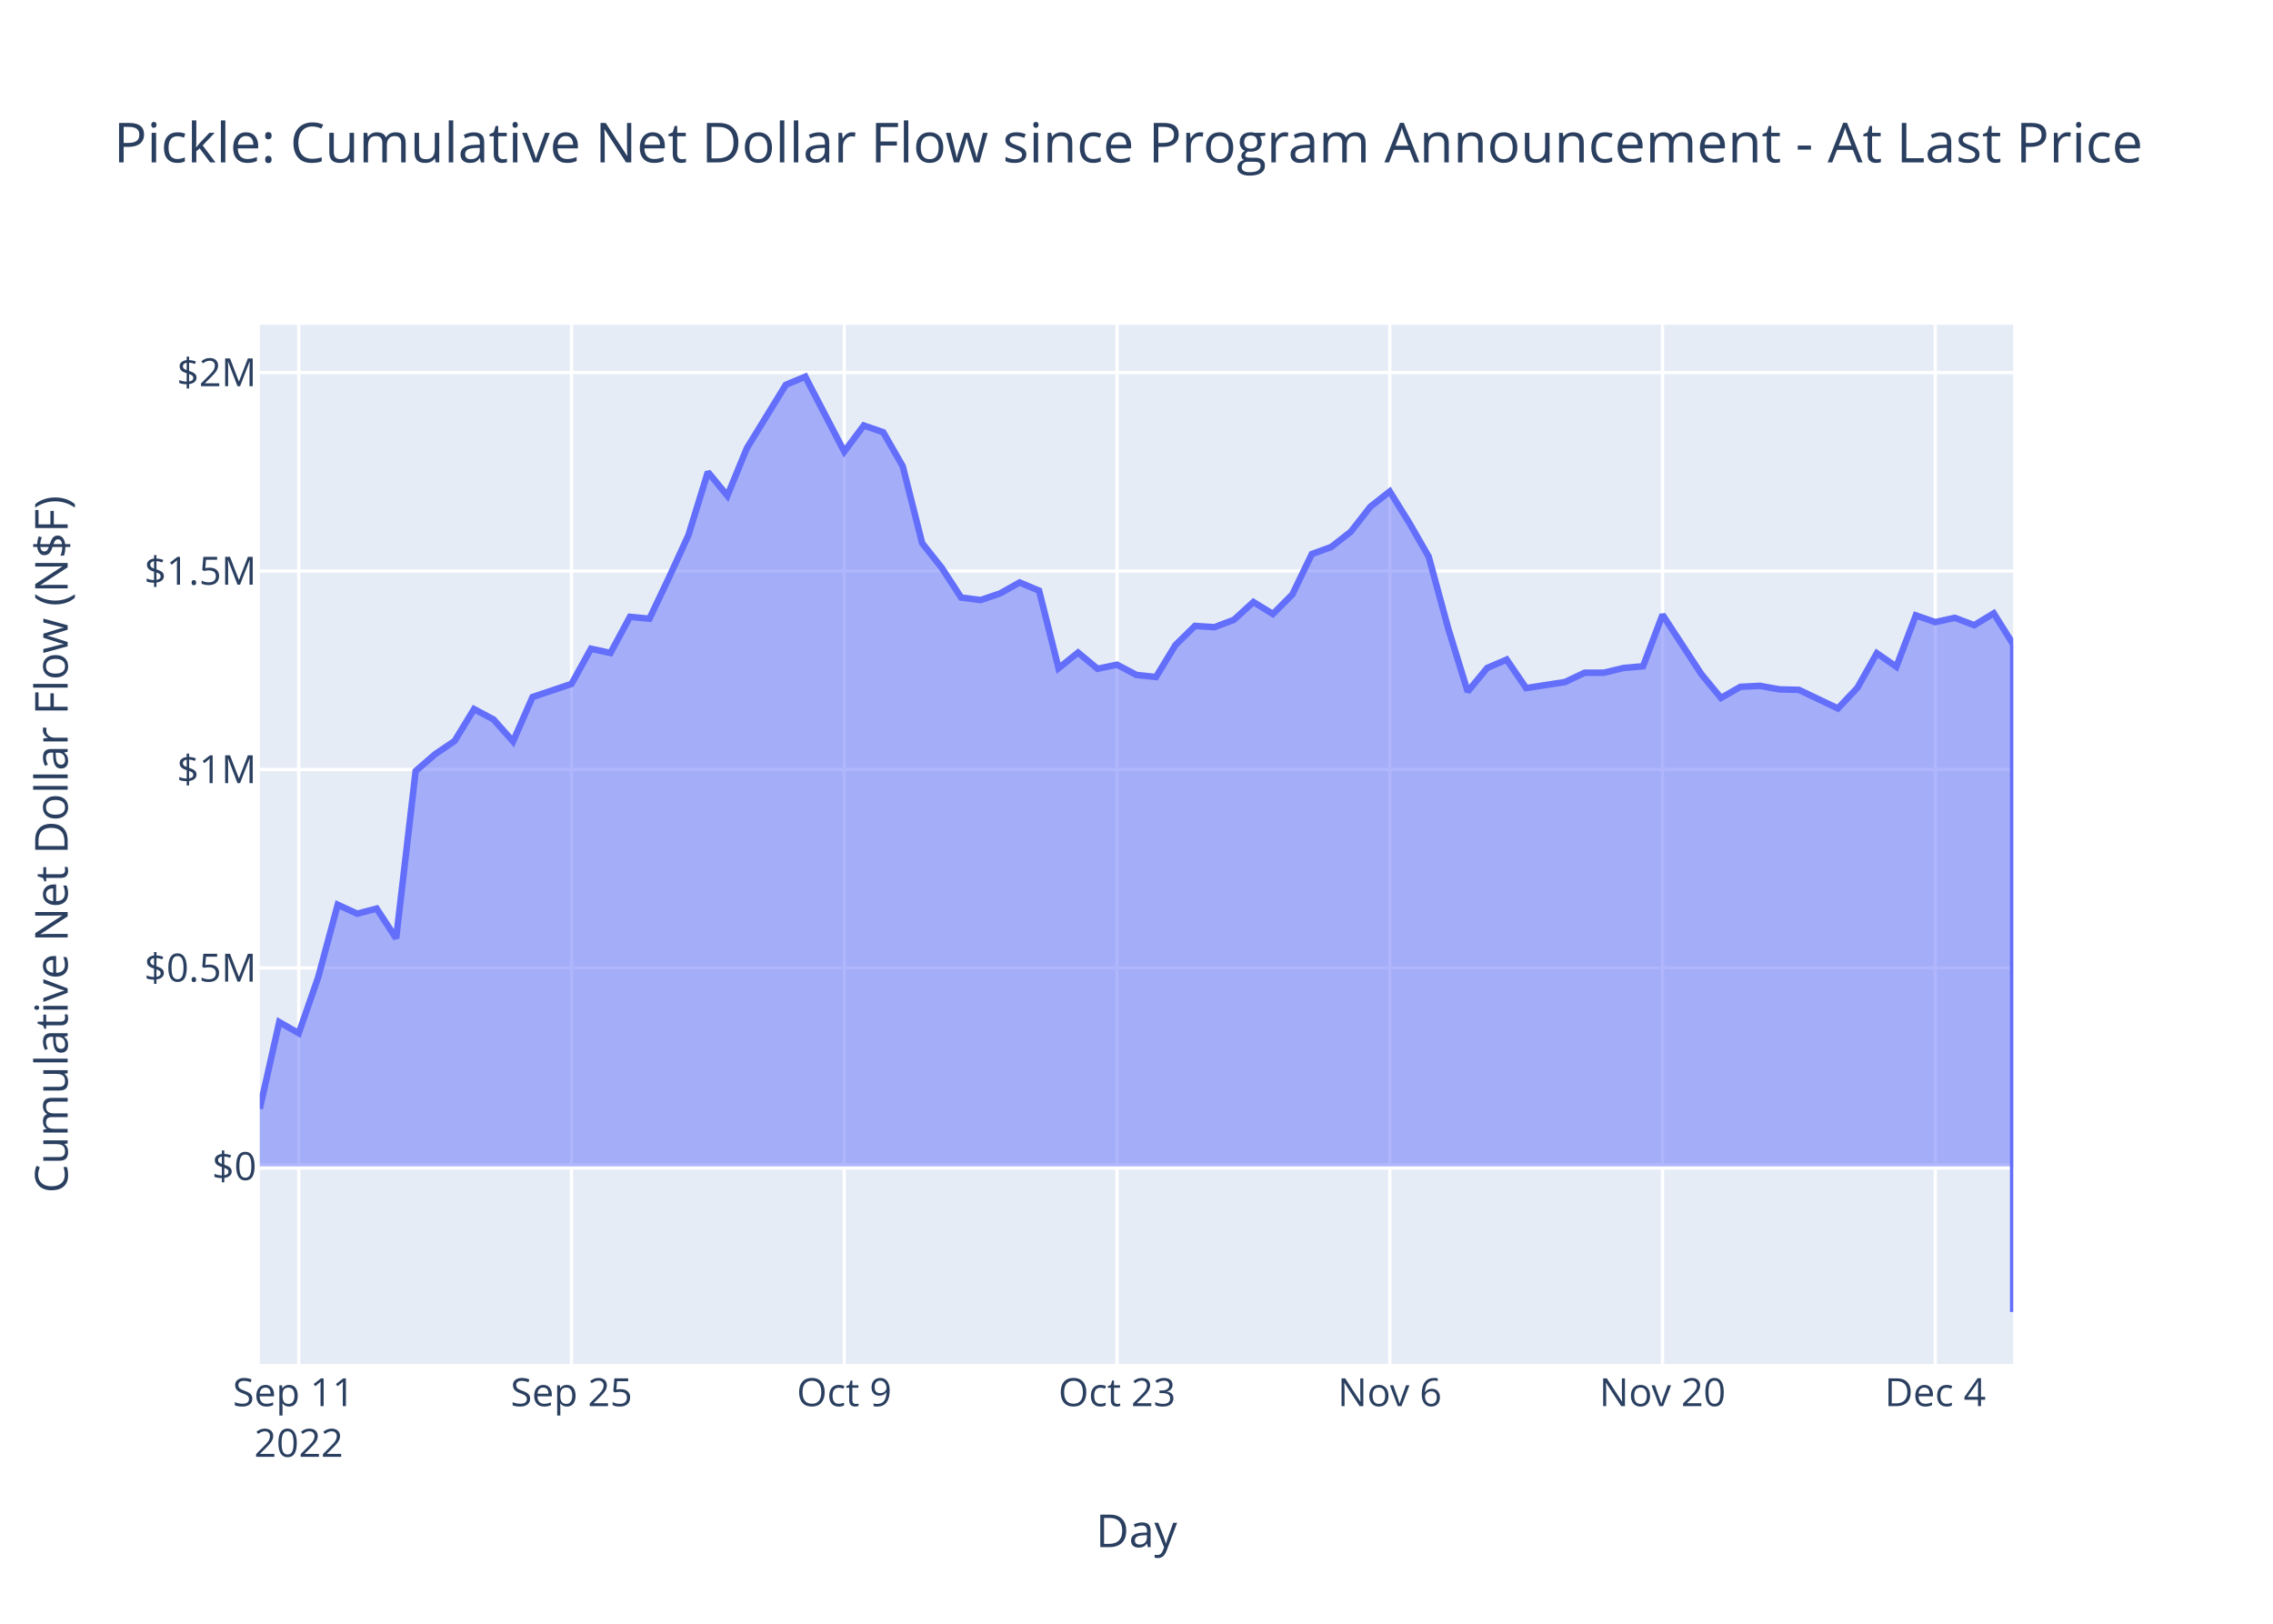
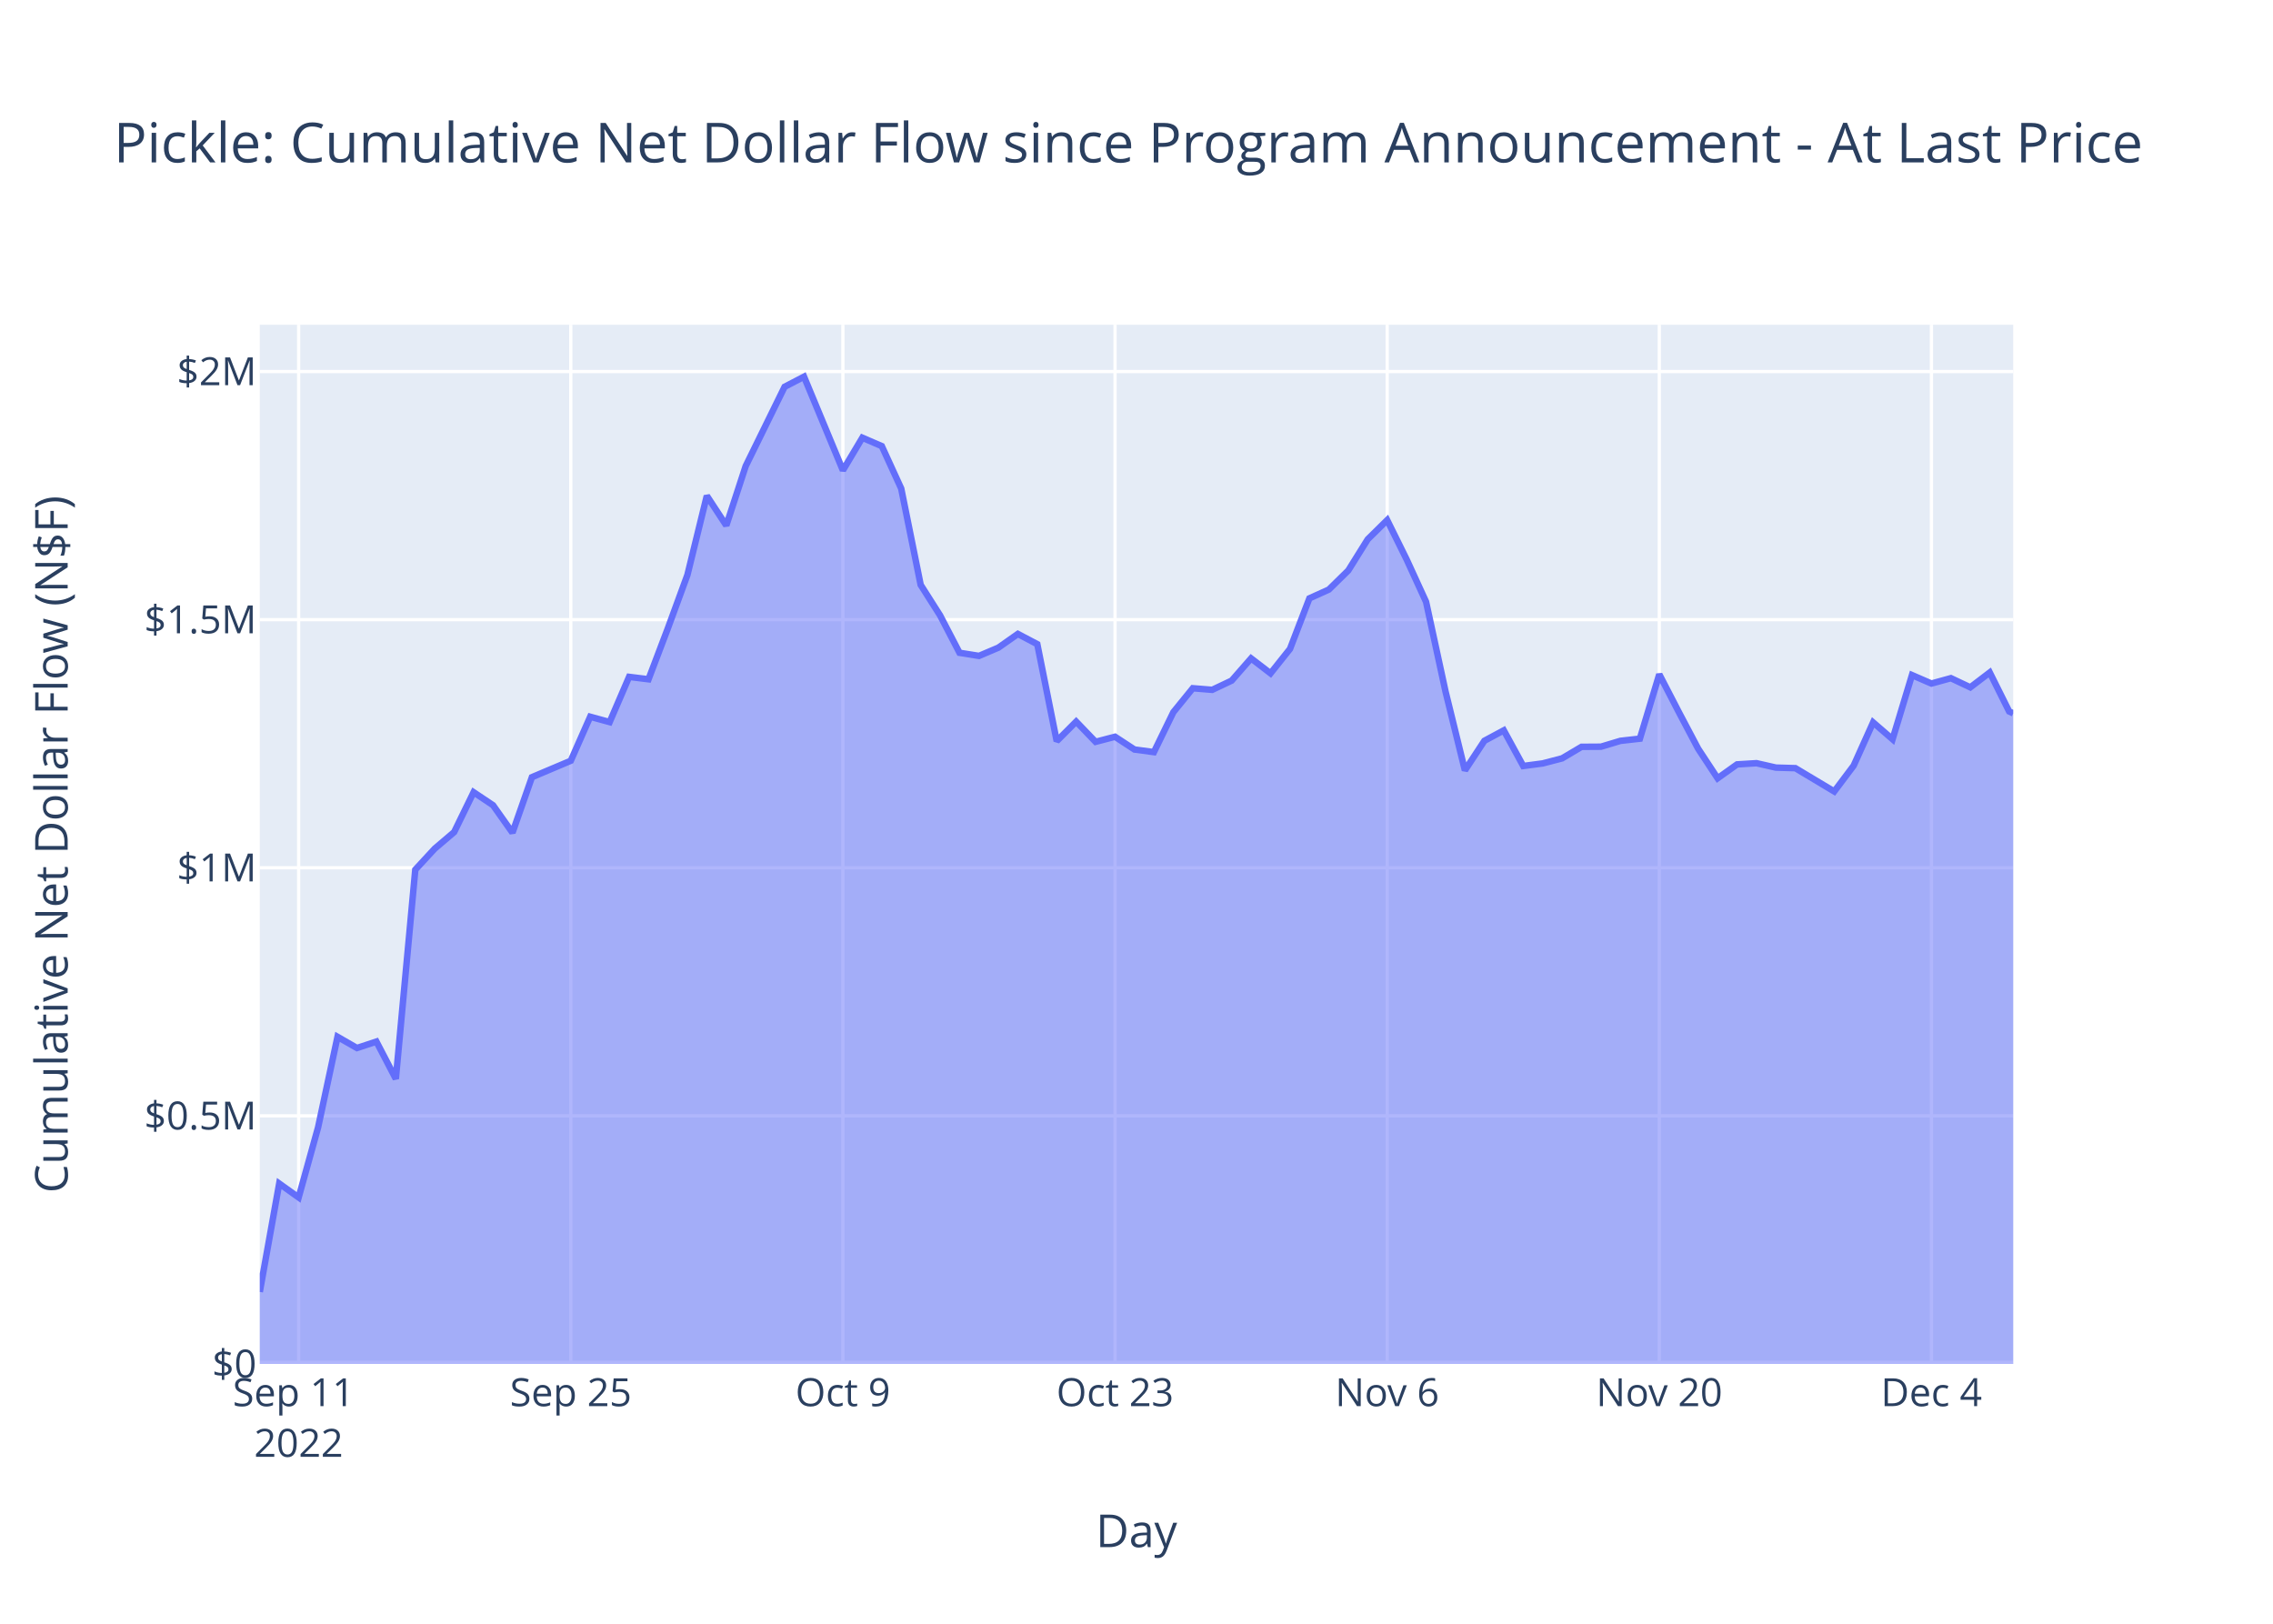
<svg xmlns="http://www.w3.org/2000/svg" class="main-svg" width="700" height="500" style="" viewBox="0 0 700 500">
  <rect x="0" y="0" width="700" height="500" style="fill: rgb(255, 255, 255); fill-opacity: 1;" />
-   <defs id="defs-4017c4">
+   <defs id="defs-7cfca4">
    <g class="clips">
-       <clipPath id="clip4017c4xyplot" class="plotclip">
+       <clipPath id="clip7cfca4xyplot" class="plotclip">
        <rect width="540" height="320" />
      </clipPath>
-       <clipPath class="axesclip" id="clip4017c4x">
+       <clipPath class="axesclip" id="clip7cfca4x">
        <rect x="80" y="0" width="540" height="500" />
      </clipPath>
-       <clipPath class="axesclip" id="clip4017c4y">
+       <clipPath class="axesclip" id="clip7cfca4y">
        <rect x="0" y="100" width="700" height="320" />
      </clipPath>
-       <clipPath class="axesclip" id="clip4017c4xy">
+       <clipPath class="axesclip" id="clip7cfca4xy">
        <rect x="80" y="100" width="540" height="320" />
      </clipPath>
    </g>
    <g class="gradients" />
    <g class="patterns" />
  </defs>
  <g class="bglayer">
    <rect class="bg" x="80" y="100" width="540" height="320" style="fill: rgb(229, 236, 246); fill-opacity: 1; stroke-width: 0;" />
  </g>
  <g class="layer-below">
    <g class="imagelayer" />
    <g class="shapelayer" />
  </g>
  <g class="cartesianlayer">
    <g class="subplot xy">
      <g class="layer-subplot">
        <g class="shapelayer" />
        <g class="imagelayer" />
      </g>
      <g class="minor-gridlayer">
        <g class="x" />
        <g class="y" />
      </g>
      <g class="gridlayer">
        <g class="x">
-           <path class="xgrid crisp" transform="translate(92,0)" d="M0,100v320" style="stroke: rgb(255, 255, 255); stroke-opacity: 1; stroke-width: 1px;" />
-           <path class="xgrid crisp" transform="translate(176,0)" d="M0,100v320" style="stroke: rgb(255, 255, 255); stroke-opacity: 1; stroke-width: 1px;" />
-           <path class="xgrid crisp" transform="translate(260,0)" d="M0,100v320" style="stroke: rgb(255, 255, 255); stroke-opacity: 1; stroke-width: 1px;" />
-           <path class="xgrid crisp" transform="translate(344,0)" d="M0,100v320" style="stroke: rgb(255, 255, 255); stroke-opacity: 1; stroke-width: 1px;" />
-           <path class="xgrid crisp" transform="translate(428,0)" d="M0,100v320" style="stroke: rgb(255, 255, 255); stroke-opacity: 1; stroke-width: 1px;" />
-           <path class="xgrid crisp" transform="translate(512,0)" d="M0,100v320" style="stroke: rgb(255, 255, 255); stroke-opacity: 1; stroke-width: 1px;" />
-           <path class="xgrid crisp" transform="translate(596,0)" d="M0,100v320" style="stroke: rgb(255, 255, 255); stroke-opacity: 1; stroke-width: 1px;" />
+           <path class="xgrid crisp" transform="translate(91.97,0)" d="M0,100v320" style="stroke: rgb(255, 255, 255); stroke-opacity: 1; stroke-width: 1px;" />
+           <path class="xgrid crisp" transform="translate(175.78,0)" d="M0,100v320" style="stroke: rgb(255, 255, 255); stroke-opacity: 1; stroke-width: 1px;" />
+           <path class="xgrid crisp" transform="translate(259.58,0)" d="M0,100v320" style="stroke: rgb(255, 255, 255); stroke-opacity: 1; stroke-width: 1px;" />
+           <path class="xgrid crisp" transform="translate(343.39,0)" d="M0,100v320" style="stroke: rgb(255, 255, 255); stroke-opacity: 1; stroke-width: 1px;" />
+           <path class="xgrid crisp" transform="translate(427.2,0)" d="M0,100v320" style="stroke: rgb(255, 255, 255); stroke-opacity: 1; stroke-width: 1px;" />
+           <path class="xgrid crisp" transform="translate(511,0)" d="M0,100v320" style="stroke: rgb(255, 255, 255); stroke-opacity: 1; stroke-width: 1px;" />
+           <path class="xgrid crisp" transform="translate(594.81,0)" d="M0,100v320" style="stroke: rgb(255, 255, 255); stroke-opacity: 1; stroke-width: 1px;" />
        </g>
        <g class="y">
-           <path class="ygrid crisp" transform="translate(0,298.06)" d="M80,0h540" style="stroke: rgb(255, 255, 255); stroke-opacity: 1; stroke-width: 1px;" />
-           <path class="ygrid crisp" transform="translate(0,236.95)" d="M80,0h540" style="stroke: rgb(255, 255, 255); stroke-opacity: 1; stroke-width: 1px;" />
-           <path class="ygrid crisp" transform="translate(0,175.84)" d="M80,0h540" style="stroke: rgb(255, 255, 255); stroke-opacity: 1; stroke-width: 1px;" />
-           <path class="ygrid crisp" transform="translate(0,114.73)" d="M80,0h540" style="stroke: rgb(255, 255, 255); stroke-opacity: 1; stroke-width: 1px;" />
+           <path class="ygrid crisp" transform="translate(0,343.6)" d="M80,0h540" style="stroke: rgb(255, 255, 255); stroke-opacity: 1; stroke-width: 1px;" />
+           <path class="ygrid crisp" transform="translate(0,267.21)" d="M80,0h540" style="stroke: rgb(255, 255, 255); stroke-opacity: 1; stroke-width: 1px;" />
+           <path class="ygrid crisp" transform="translate(0,190.81)" d="M80,0h540" style="stroke: rgb(255, 255, 255); stroke-opacity: 1; stroke-width: 1px;" />
+           <path class="ygrid crisp" transform="translate(0,114.41)" d="M80,0h540" style="stroke: rgb(255, 255, 255); stroke-opacity: 1; stroke-width: 1px;" />
        </g>
      </g>
      <g class="zerolinelayer">
-         <path class="yzl zl crisp" transform="translate(0,359.17)" d="M80,0h540" style="stroke: rgb(255, 255, 255); stroke-opacity: 1; stroke-width: 2px;" />
+         <path class="yzl zl crisp" transform="translate(0,420)" d="M80,0h540" style="stroke: rgb(255, 255, 255); stroke-opacity: 1; stroke-width: 2px;" />
      </g>
      <path class="xlines-below" />
      <path class="ylines-below" />
      <g class="overlines-below" />
      <g class="xaxislayer-below" />
      <g class="yaxislayer-below" />
      <g class="overaxes-below" />
-       <g class="plot" transform="translate(80,100)" clip-path="url(#clip4017c4xyplot)">
+       <g class="plot" transform="translate(80,100)" clip-path="url(#clip7cfca4xyplot)">
        <g class="scatterlayer mlayer">
-           <g class="trace scatter trace30f161" style="stroke-miterlimit: 2;">
+           <g class="trace scatter tracef2ae62" style="stroke-miterlimit: 2;">
            <g class="fills">
              <g>
-                 <path class="js-fill" d="M540,259.17L0,259.17L0,241.42L6,214.73L12,218.16L18,200.91L24,178.59L30,181.35L36,179.78L42,188.95L48,137.43L54,132.24L60,128.17L66,118.35L72,121.55L78,128.31L84,114.64L96,110.6L102,99.76L108,101.07L114,89.94L120,90.52L126,77.9L132,64.82L138,45.34L144,52.64L150,38.01L162,18.49L168,16L180,39.06L186,31.03L192,33.09L198,43.55L204,67.27L210,74.81L216,84L222,84.77L228,82.73L234,79.36L240,81.88L246,105.76L252,100.95L258,105.93L264,104.68L270,107.83L276,108.47L282,98.63L288,92.74L294,93.13L300,90.86L306,85.38L312,89.06L318,83.04L324,70.6L330,68.42L336,63.73L342,56.05L348,51.33L354,60.99L360,71.44L366,93.51L372,112.97L378,105.68L384,103.11L390,111.88L402,110.01L408,107.16L414,107.14L420,105.69L426,105.16L432,89.31L444,107.65L450,114.91L456,111.49L462,111.19L468,112.28L474,112.42L486,118.15L492,111.8L498,101.15L504,105.3L510,89.49L516,91.57L522,90.25L528,92.51L534,88.86L540,98.41L540,304" style="fill: rgb(99, 110, 250); fill-opacity: 0.5; stroke-width: 0;" />
+                 <path class="js-fill" d="M540,320L0,320L0,297.81L5.99,264.45L11.97,268.73L17.96,247.16L23.94,219.27L29.93,222.71L35.92,220.74L41.9,232.21L47.89,167.8L53.88,161.32L59.86,156.23L65.85,143.95L71.83,147.95L77.82,156.41L83.81,139.32L95.78,134.26L101.76,120.71L107.75,122.35L113.74,108.43L119.72,109.17L125.71,93.39L131.7,77.04L137.68,52.68L143.67,61.81L149.65,43.51L161.63,19.11L167.61,16L179.58,44.83L185.57,34.79L191.56,37.37L197.54,50.44L203.53,80.09L209.52,89.52L215.5,101.01L221.49,101.97L227.47,99.43L233.46,95.21L239.45,98.36L245.43,128.21L251.42,122.21L257.4,128.43L263.39,126.87L269.38,130.8L275.36,131.6L281.35,119.3L287.34,111.93L293.32,112.42L299.31,109.58L305.29,102.74L311.28,107.34L317.27,99.82L323.25,84.25L329.24,81.54L335.22,75.67L341.21,66.07L347.2,60.16L353.18,72.25L359.17,85.31L365.16,112.9L371.14,137.22L377.13,128.12L383.11,124.9L389.1,135.87L395.09,135.08L401.07,133.52L407.06,129.97L413.04,129.93L419.03,128.13L425.02,127.46L431,107.65L436.99,119.23L442.98,130.57L448.96,139.65L454.95,135.38L460.93,135.01L466.92,136.37L472.91,136.54L484.88,143.71L490.86,135.76L496.85,122.45L502.84,127.63L508.82,107.88L514.81,110.48L520.8,108.83L526.78,111.65L532.77,107.08L538.75,119.08L540,119.65" style="fill: rgb(99, 110, 250); fill-opacity: 0.5; stroke-width: 0;" />
              </g>
            </g>
            <g class="errorbars" />
            <g class="lines">
-               <path class="js-line" d="M0,241.42L6,214.73L12,218.16L18,200.91L24,178.59L30,181.35L36,179.78L42,188.95L48,137.43L54,132.24L60,128.17L66,118.35L72,121.55L78,128.31L84,114.64L96,110.6L102,99.76L108,101.07L114,89.94L120,90.52L126,77.9L132,64.82L138,45.34L144,52.64L150,38.01L162,18.49L168,16L180,39.06L186,31.03L192,33.09L198,43.55L204,67.27L210,74.81L216,84L222,84.77L228,82.73L234,79.36L240,81.88L246,105.76L252,100.95L258,105.93L264,104.68L270,107.83L276,108.47L282,98.63L288,92.74L294,93.13L300,90.86L306,85.38L312,89.06L318,83.04L324,70.6L330,68.42L336,63.73L342,56.05L348,51.33L354,60.99L360,71.44L366,93.51L372,112.97L378,105.68L384,103.11L390,111.88L402,110.01L408,107.16L414,107.14L420,105.69L426,105.16L432,89.31L444,107.65L450,114.91L456,111.49L462,111.19L468,112.28L474,112.42L486,118.15L492,111.8L498,101.15L504,105.3L510,89.49L516,91.57L522,90.25L528,92.51L534,88.86L540,98.41L540,304" style="vector-effect: non-scaling-stroke; fill: none; stroke: rgb(99, 110, 250); stroke-opacity: 1; stroke-width: 2px; opacity: 1;" />
+               <path class="js-line" d="M0,297.81L5.99,264.45L11.97,268.73L17.96,247.16L23.94,219.27L29.93,222.71L35.92,220.74L41.9,232.21L47.89,167.8L53.88,161.32L59.86,156.23L65.85,143.95L71.83,147.95L77.82,156.41L83.81,139.32L95.78,134.26L101.76,120.71L107.75,122.35L113.74,108.43L119.72,109.17L125.71,93.39L131.7,77.04L137.68,52.68L143.67,61.81L149.65,43.51L161.63,19.11L167.61,16L179.58,44.83L185.57,34.79L191.56,37.37L197.54,50.44L203.53,80.09L209.52,89.52L215.5,101.01L221.49,101.97L227.47,99.43L233.46,95.21L239.45,98.36L245.43,128.21L251.42,122.21L257.4,128.43L263.39,126.87L269.38,130.8L275.36,131.6L281.35,119.3L287.34,111.93L293.32,112.42L299.31,109.58L305.29,102.74L311.28,107.34L317.27,99.82L323.25,84.25L329.24,81.54L335.22,75.67L341.21,66.07L347.2,60.16L353.18,72.25L359.17,85.31L365.16,112.9L371.14,137.22L377.13,128.12L383.11,124.9L389.1,135.87L395.09,135.08L401.07,133.52L407.06,129.97L413.04,129.93L419.03,128.13L425.02,127.46L431,107.65L436.99,119.23L442.98,130.57L448.96,139.65L454.95,135.38L460.93,135.01L466.92,136.37L472.91,136.54L484.88,143.71L490.86,135.76L496.85,122.45L502.84,127.63L508.82,107.88L514.81,110.48L520.8,108.83L526.78,111.65L532.77,107.08L538.75,119.08L540,119.65" style="vector-effect: non-scaling-stroke; fill: none; stroke: rgb(99, 110, 250); stroke-opacity: 1; stroke-width: 2px; opacity: 1;" />
            </g>
            <g class="points" />
            <g class="text" />
          </g>
        </g>
      </g>
      <g class="overplot" />
      <path class="xlines-above crisp" d="M0,0" style="fill: none;" />
      <path class="ylines-above crisp" d="M0,0" style="fill: none;" />
      <g class="overlines-above" />
      <g class="xaxislayer-above">
        <g class="xtick">
-           <text text-anchor="middle" x="0" y="433" transform="translate(92,0)" style="font-family: 'Open Sans', verdana, arial, sans-serif; font-size: 12px; fill: rgb(42, 63, 95); fill-opacity: 1; white-space: pre; opacity: 1;">
+           <text text-anchor="middle" x="0" y="433" transform="translate(91.97,0)" style="font-family: 'Open Sans', verdana, arial, sans-serif; font-size: 12px; fill: rgb(42, 63, 95); fill-opacity: 1; white-space: pre; opacity: 1;">
            <tspan class="line" dy="0em" x="0" y="433">Sep 11</tspan>
            <tspan class="line" dy="1.3em" x="0" y="433">2022</tspan>
          </text>
        </g>
        <g class="xtick">
-           <text text-anchor="middle" x="0" y="433" style="font-family: 'Open Sans', verdana, arial, sans-serif; font-size: 12px; fill: rgb(42, 63, 95); fill-opacity: 1; white-space: pre; opacity: 1;" transform="translate(176,0)">Sep 25</text>
+           <text text-anchor="middle" x="0" y="433" style="font-family: 'Open Sans', verdana, arial, sans-serif; font-size: 12px; fill: rgb(42, 63, 95); fill-opacity: 1; white-space: pre; opacity: 1;" transform="translate(175.78,0)">Sep 25</text>
        </g>
        <g class="xtick">
-           <text text-anchor="middle" x="0" y="433" style="font-family: 'Open Sans', verdana, arial, sans-serif; font-size: 12px; fill: rgb(42, 63, 95); fill-opacity: 1; white-space: pre; opacity: 1;" transform="translate(260,0)">Oct 9</text>
+           <text text-anchor="middle" x="0" y="433" style="font-family: 'Open Sans', verdana, arial, sans-serif; font-size: 12px; fill: rgb(42, 63, 95); fill-opacity: 1; white-space: pre; opacity: 1;" transform="translate(259.58,0)">Oct 9</text>
        </g>
        <g class="xtick">
-           <text text-anchor="middle" x="0" y="433" style="font-family: 'Open Sans', verdana, arial, sans-serif; font-size: 12px; fill: rgb(42, 63, 95); fill-opacity: 1; white-space: pre; opacity: 1;" transform="translate(344,0)">Oct 23</text>
+           <text text-anchor="middle" x="0" y="433" style="font-family: 'Open Sans', verdana, arial, sans-serif; font-size: 12px; fill: rgb(42, 63, 95); fill-opacity: 1; white-space: pre; opacity: 1;" transform="translate(343.39,0)">Oct 23</text>
        </g>
        <g class="xtick">
-           <text text-anchor="middle" x="0" y="433" style="font-family: 'Open Sans', verdana, arial, sans-serif; font-size: 12px; fill: rgb(42, 63, 95); fill-opacity: 1; white-space: pre; opacity: 1;" transform="translate(428,0)">Nov 6</text>
+           <text text-anchor="middle" x="0" y="433" style="font-family: 'Open Sans', verdana, arial, sans-serif; font-size: 12px; fill: rgb(42, 63, 95); fill-opacity: 1; white-space: pre; opacity: 1;" transform="translate(427.2,0)">Nov 6</text>
        </g>
        <g class="xtick">
-           <text text-anchor="middle" x="0" y="433" style="font-family: 'Open Sans', verdana, arial, sans-serif; font-size: 12px; fill: rgb(42, 63, 95); fill-opacity: 1; white-space: pre; opacity: 1;" transform="translate(512,0)">Nov 20</text>
+           <text text-anchor="middle" x="0" y="433" style="font-family: 'Open Sans', verdana, arial, sans-serif; font-size: 12px; fill: rgb(42, 63, 95); fill-opacity: 1; white-space: pre; opacity: 1;" transform="translate(511,0)">Nov 20</text>
        </g>
        <g class="xtick">
-           <text text-anchor="middle" x="0" y="433" style="font-family: 'Open Sans', verdana, arial, sans-serif; font-size: 12px; fill: rgb(42, 63, 95); fill-opacity: 1; white-space: pre; opacity: 1;" transform="translate(596,0)">Dec 4</text>
+           <text text-anchor="middle" x="0" y="433" style="font-family: 'Open Sans', verdana, arial, sans-serif; font-size: 12px; fill: rgb(42, 63, 95); fill-opacity: 1; white-space: pre; opacity: 1;" transform="translate(594.81,0)">Dec 4</text>
        </g>
      </g>
      <g class="yaxislayer-above">
        <g class="ytick">
-           <text text-anchor="end" x="79" y="4.2" transform="translate(0,359.17)" style="font-family: 'Open Sans', verdana, arial, sans-serif; font-size: 12px; fill: rgb(42, 63, 95); fill-opacity: 1; white-space: pre; opacity: 1;">$0</text>
+           <text text-anchor="end" x="79" y="4.2" transform="translate(0,420)" style="font-family: 'Open Sans', verdana, arial, sans-serif; font-size: 12px; fill: rgb(42, 63, 95); fill-opacity: 1; white-space: pre; opacity: 1;">$0</text>
        </g>
        <g class="ytick">
-           <text text-anchor="end" x="79" y="4.2" style="font-family: 'Open Sans', verdana, arial, sans-serif; font-size: 12px; fill: rgb(42, 63, 95); fill-opacity: 1; white-space: pre; opacity: 1;" transform="translate(0,298.06)">$0.5M</text>
+           <text text-anchor="end" x="79" y="4.2" style="font-family: 'Open Sans', verdana, arial, sans-serif; font-size: 12px; fill: rgb(42, 63, 95); fill-opacity: 1; white-space: pre; opacity: 1;" transform="translate(0,343.6)">$0.5M</text>
        </g>
        <g class="ytick">
-           <text text-anchor="end" x="79" y="4.2" style="font-family: 'Open Sans', verdana, arial, sans-serif; font-size: 12px; fill: rgb(42, 63, 95); fill-opacity: 1; white-space: pre; opacity: 1;" transform="translate(0,236.95)">$1M</text>
+           <text text-anchor="end" x="79" y="4.2" style="font-family: 'Open Sans', verdana, arial, sans-serif; font-size: 12px; fill: rgb(42, 63, 95); fill-opacity: 1; white-space: pre; opacity: 1;" transform="translate(0,267.21)">$1M</text>
        </g>
        <g class="ytick">
-           <text text-anchor="end" x="79" y="4.2" style="font-family: 'Open Sans', verdana, arial, sans-serif; font-size: 12px; fill: rgb(42, 63, 95); fill-opacity: 1; white-space: pre; opacity: 1;" transform="translate(0,175.84)">$1.5M</text>
+           <text text-anchor="end" x="79" y="4.2" style="font-family: 'Open Sans', verdana, arial, sans-serif; font-size: 12px; fill: rgb(42, 63, 95); fill-opacity: 1; white-space: pre; opacity: 1;" transform="translate(0,190.81)">$1.5M</text>
        </g>
        <g class="ytick">
-           <text text-anchor="end" x="79" y="4.2" style="font-family: 'Open Sans', verdana, arial, sans-serif; font-size: 12px; fill: rgb(42, 63, 95); fill-opacity: 1; white-space: pre; opacity: 1;" transform="translate(0,114.73)">$2M</text>
+           <text text-anchor="end" x="79" y="4.2" style="font-family: 'Open Sans', verdana, arial, sans-serif; font-size: 12px; fill: rgb(42, 63, 95); fill-opacity: 1; white-space: pre; opacity: 1;" transform="translate(0,114.41)">$2M</text>
        </g>
      </g>
      <g class="overaxes-above" />
    </g>
  </g>
  <g class="polarlayer" />
  <g class="smithlayer" />
  <g class="ternarylayer" />
  <g class="geolayer" />
  <g class="funnelarealayer" />
  <g class="pielayer" />
  <g class="iciclelayer" />
  <g class="treemaplayer" />
  <g class="sunburstlayer" />
  <g class="glimages" />
-   <defs id="topdefs-4017c4">
+   <defs id="topdefs-7cfca4">
    <g class="clips" />
  </defs>
  <g class="layer-above">
    <g class="imagelayer" />
    <g class="shapelayer" />
  </g>
  <g class="infolayer">
    <g class="g-gtitle">
      <text class="gtitle" x="35" y="50" text-anchor="start" dy="0em" style="font-family: 'Open Sans', verdana, arial, sans-serif; font-size: 17px; fill: rgb(42, 63, 95); opacity: 1; font-weight: normal; white-space: pre;">Pickle: Cumulative Net Dollar Flow since Program Announcement - At Last Price</text>
    </g>
    <g class="g-xtitle">
      <text class="xtitle" x="350" y="476.409" text-anchor="middle" style="font-family: 'Open Sans', verdana, arial, sans-serif; font-size: 14px; fill: rgb(42, 63, 95); opacity: 1; font-weight: normal; white-space: pre;">Day</text>
    </g>
    <g class="g-ytitle">
      <text class="ytitle" transform="rotate(-90,20.84063,260)" x="20.841" y="260" text-anchor="middle" style="font-family: 'Open Sans', verdana, arial, sans-serif; font-size: 14px; fill: rgb(42, 63, 95); opacity: 1; font-weight: normal; white-space: pre;">Cumulative Net Dollar Flow (N$F)</text>
    </g>
  </g>
</svg>
